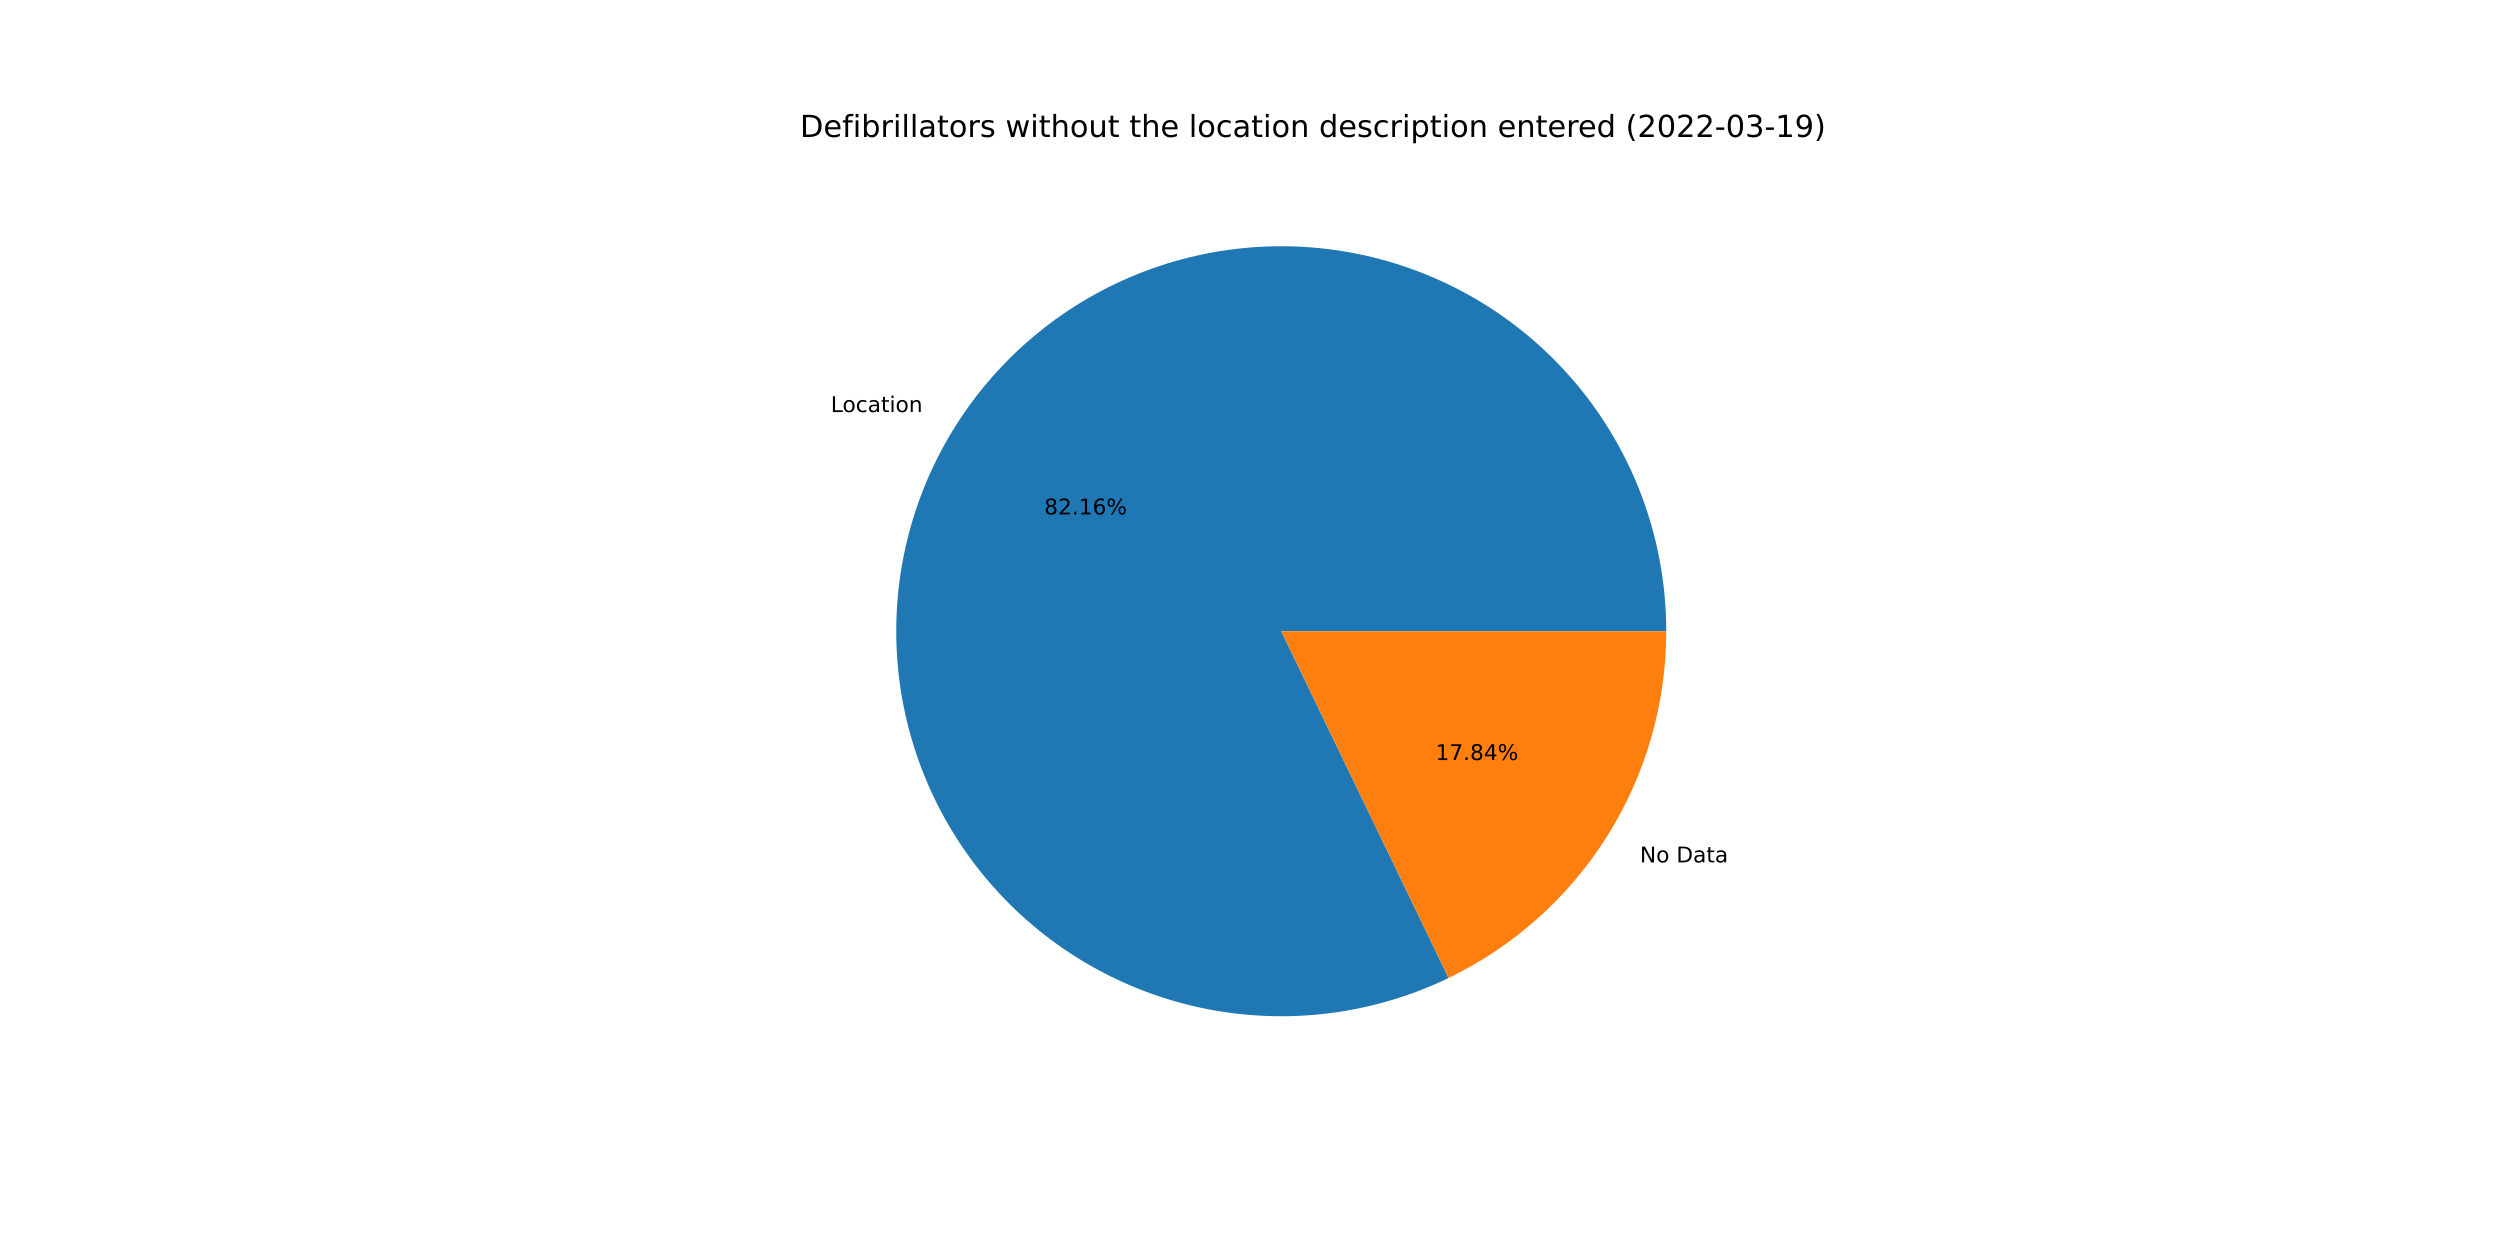
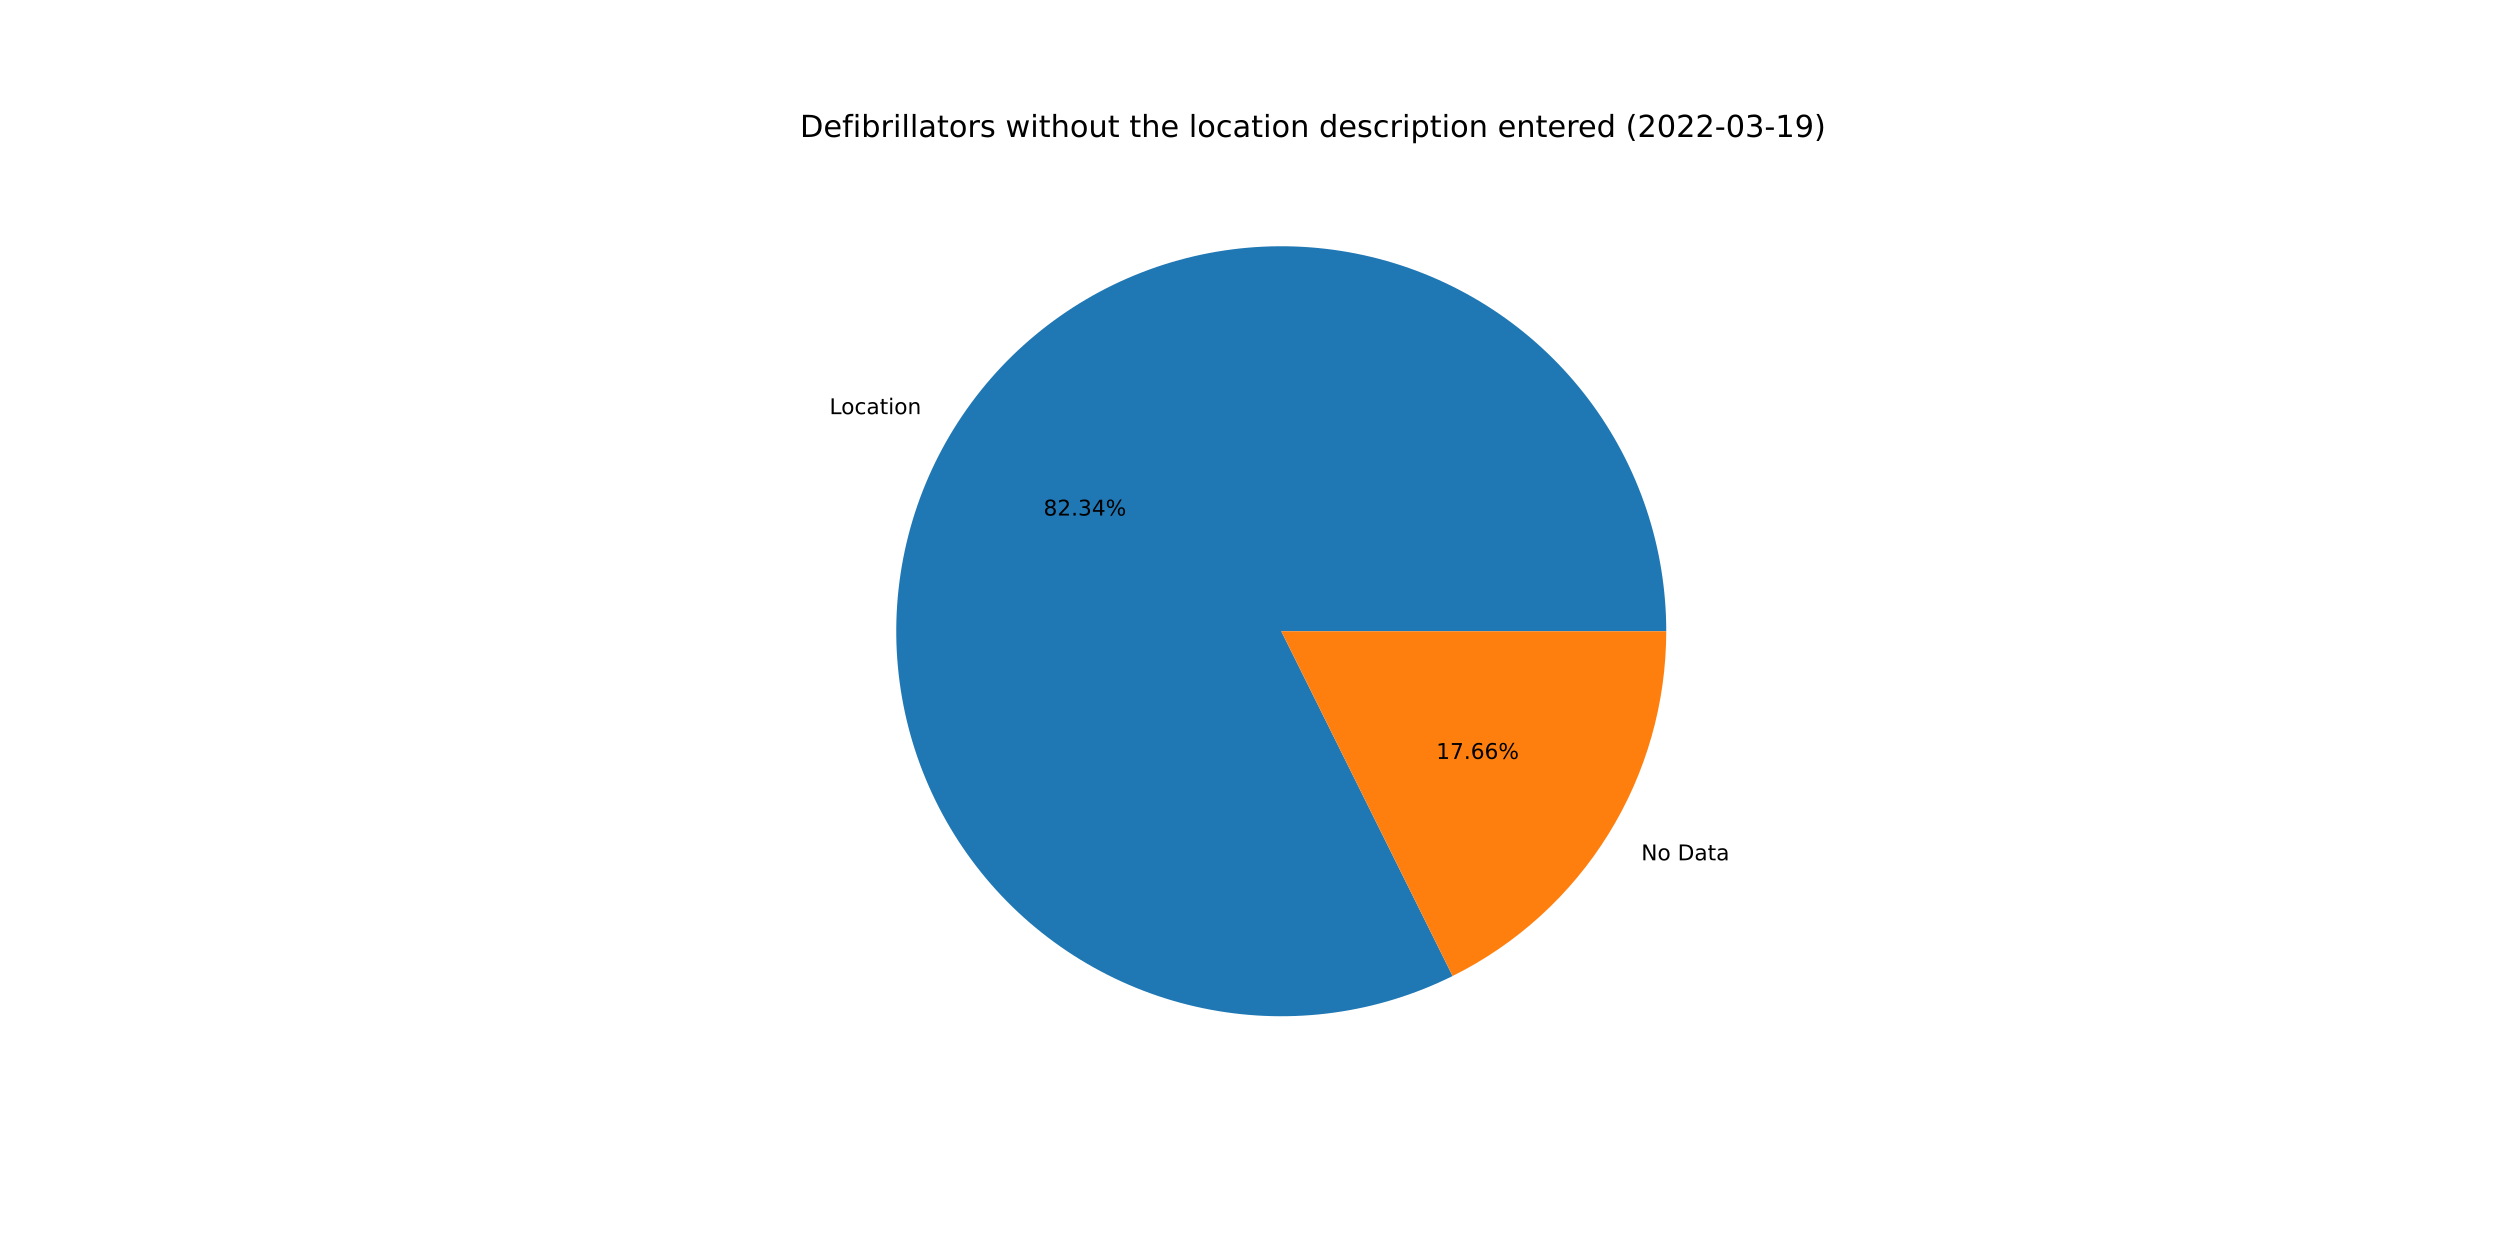
<svg xmlns="http://www.w3.org/2000/svg" xmlns:xlink="http://www.w3.org/1999/xlink" width="1152pt" height="576pt" viewBox="0 0 1152 576" version="1.1">
  <defs>
    <style type="text/css">*{stroke-linejoin: round; stroke-linecap: butt}</style>
  </defs>
  <g id="figure_1">
    <g id="patch_1">
      <path d="M 0 576  L 1152 576  L 1152 0  L 0 0  z " style="fill: #ffffff" />
    </g>
    <g id="axes_1">
      <g id="patch_2">
-         <path d="M 767.808 290.88  C 767.808 271.76 764.717 252.765 758.655 234.631  C 752.593 216.497 743.638 199.462 732.14 184.186  C 720.641 168.91 706.747 155.593 690.998 144.751  C 675.249 133.909 657.851 125.684 639.477 120.395  C 621.103 115.106 601.994 112.822 582.891 113.631  C 563.788 114.44 544.94 118.333 527.08 125.157  C 509.219 131.981 492.578 141.648 477.803 153.784  C 463.027 165.919 450.31 180.363 440.144 196.557  C 429.979 212.751 422.497 230.482 417.991 249.064  C 413.484 267.645 412.011 286.834 413.628 305.885  C 415.245 324.937 419.931 343.602 427.506 361.158  C 435.08 378.714 445.443 394.931 458.193 409.18  C 470.942 423.428 485.912 435.522 502.522 444.994  C 519.131 454.465 537.163 461.189 555.919 464.905  C 574.674 468.621 593.908 469.281 612.874 466.859  C 631.84 464.437 650.291 458.964 667.51 450.654  L 590.4 290.88  L 767.808 290.88  z " style="fill: #1f77b4" />
+         <path d="M 767.808 290.88  C 767.808 271.717 764.703 252.679 758.614 234.509  C 752.525 216.339 743.532 199.275 731.985 183.981  C 720.438 168.688 706.489 155.365 690.681 144.533  C 674.873 133.701 657.413 125.502 638.983 120.254  C 620.552 115.006 601.392 112.779 582.249 113.659  C 563.106 114.54 544.231 118.516 526.36 125.434  C 508.489 132.351 491.856 142.119 477.109 154.356  C 462.362 166.594 449.695 181.14 439.6 197.429  C 429.506 213.718 422.117 231.536 417.722 250.188  C 413.326 268.841 411.982 288.082 413.741 307.165  C 415.5 326.247 420.339 344.919 428.071 362.454  C 435.802 379.988 446.323 396.155 459.225 410.324  C 472.128 424.493 487.241 436.479 503.976 445.814  C 520.712 455.149 538.85 461.712 557.685 465.245  C 576.519 468.779 595.803 469.238 614.784 466.604  C 633.766 463.97 652.195 458.278 669.356 449.749  L 590.4 290.88  L 767.808 290.88  z " style="fill: #1f77b4" />
      </g>
      <g id="patch_3">
-         <path d="M 667.51 450.654  C 697.559 436.151 722.916 413.462 740.656 385.203  C 758.395 356.944 767.808 324.246 767.808 290.88  L 590.4 290.88  L 667.51 450.654  z " style="fill: #ff7f0e" />
+         <path d="M 669.356 449.749  C 698.923 435.055 723.808 412.395 741.2 384.331  C 758.591 356.266 767.808 323.896 767.808 290.88  L 590.4 290.88  L 669.356 449.749  z " style="fill: #ff7f0e" />
      </g>
      <g id="matplotlib.axis_1" />
      <g id="matplotlib.axis_2" />
      <g id="text_1">
-         <g transform="translate(382.8218 189.8842)scale(0.1 -0.1)">
+         <g transform="translate(382.2235 190.8434)scale(0.1 -0.1)">
          <defs>
            <path id="DejaVuSans-4c" d="M 628 4666  L 1259 4666  L 1259 531  L 3531 531  L 3531 0  L 628 0  L 628 4666  z " transform="scale(0.015625)" />
            <path id="DejaVuSans-6f" d="M 1959 3097  Q 1497 3097 1228 2736  Q 959 2375 959 1747  Q 959 1119 1226 758  Q 1494 397 1959 397  Q 2419 397 2687 759  Q 2956 1122 2956 1747  Q 2956 2369 2687 2733  Q 2419 3097 1959 3097  z M 1959 3584  Q 2709 3584 3137 3096  Q 3566 2609 3566 1747  Q 3566 888 3137 398  Q 2709 -91 1959 -91  Q 1206 -91 779 398  Q 353 888 353 1747  Q 353 2609 779 3096  Q 1206 3584 1959 3584  z " transform="scale(0.015625)" />
            <path id="DejaVuSans-63" d="M 3122 3366  L 3122 2828  Q 2878 2963 2633 3030  Q 2388 3097 2138 3097  Q 1578 3097 1268 2742  Q 959 2388 959 1747  Q 959 1106 1268 751  Q 1578 397 2138 397  Q 2388 397 2633 464  Q 2878 531 3122 666  L 3122 134  Q 2881 22 2623 -34  Q 2366 -91 2075 -91  Q 1284 -91 818 406  Q 353 903 353 1747  Q 353 2603 823 3093  Q 1294 3584 2113 3584  Q 2378 3584 2631 3529  Q 2884 3475 3122 3366  z " transform="scale(0.015625)" />
            <path id="DejaVuSans-61" d="M 2194 1759  Q 1497 1759 1228 1600  Q 959 1441 959 1056  Q 959 750 1161 570  Q 1363 391 1709 391  Q 2188 391 2477 730  Q 2766 1069 2766 1631  L 2766 1759  L 2194 1759  z M 3341 1997  L 3341 0  L 2766 0  L 2766 531  Q 2569 213 2275 61  Q 1981 -91 1556 -91  Q 1019 -91 701 211  Q 384 513 384 1019  Q 384 1609 779 1909  Q 1175 2209 1959 2209  L 2766 2209  L 2766 2266  Q 2766 2663 2505 2880  Q 2244 3097 1772 3097  Q 1472 3097 1187 3025  Q 903 2953 641 2809  L 641 3341  Q 956 3463 1253 3523  Q 1550 3584 1831 3584  Q 2591 3584 2966 3190  Q 3341 2797 3341 1997  z " transform="scale(0.015625)" />
            <path id="DejaVuSans-74" d="M 1172 4494  L 1172 3500  L 2356 3500  L 2356 3053  L 1172 3053  L 1172 1153  Q 1172 725 1289 603  Q 1406 481 1766 481  L 2356 481  L 2356 0  L 1766 0  Q 1100 0 847 248  Q 594 497 594 1153  L 594 3053  L 172 3053  L 172 3500  L 594 3500  L 594 4494  L 1172 4494  z " transform="scale(0.015625)" />
            <path id="DejaVuSans-69" d="M 603 3500  L 1178 3500  L 1178 0  L 603 0  L 603 3500  z M 603 4863  L 1178 4863  L 1178 4134  L 603 4134  L 603 4863  z " transform="scale(0.015625)" />
            <path id="DejaVuSans-6e" d="M 3513 2113  L 3513 0  L 2938 0  L 2938 2094  Q 2938 2591 2744 2837  Q 2550 3084 2163 3084  Q 1697 3084 1428 2787  Q 1159 2491 1159 1978  L 1159 0  L 581 0  L 581 3500  L 1159 3500  L 1159 2956  Q 1366 3272 1645 3428  Q 1925 3584 2291 3584  Q 2894 3584 3203 3211  Q 3513 2838 3513 2113  z " transform="scale(0.015625)" />
          </defs>
          <use xlink:href="#DejaVuSans-4c" />
          <use xlink:href="#DejaVuSans-6f" x="53.963" />
          <use xlink:href="#DejaVuSans-63" x="115.145" />
          <use xlink:href="#DejaVuSans-61" x="170.125" />
          <use xlink:href="#DejaVuSans-74" x="231.404" />
          <use xlink:href="#DejaVuSans-69" x="270.613" />
          <use xlink:href="#DejaVuSans-6f" x="298.396" />
          <use xlink:href="#DejaVuSans-6e" x="359.578" />
        </g>
      </g>
      <g id="text_2">
-         <g transform="translate(481.1817 237.0456)scale(0.1 -0.1)">
+         <g transform="translate(480.8554 237.5689)scale(0.1 -0.1)">
          <defs>
            <path id="DejaVuSans-38" d="M 2034 2216  Q 1584 2216 1326 1975  Q 1069 1734 1069 1313  Q 1069 891 1326 650  Q 1584 409 2034 409  Q 2484 409 2743 651  Q 3003 894 3003 1313  Q 3003 1734 2745 1975  Q 2488 2216 2034 2216  z M 1403 2484  Q 997 2584 770 2862  Q 544 3141 544 3541  Q 544 4100 942 4425  Q 1341 4750 2034 4750  Q 2731 4750 3128 4425  Q 3525 4100 3525 3541  Q 3525 3141 3298 2862  Q 3072 2584 2669 2484  Q 3125 2378 3379 2068  Q 3634 1759 3634 1313  Q 3634 634 3220 271  Q 2806 -91 2034 -91  Q 1263 -91 848 271  Q 434 634 434 1313  Q 434 1759 690 2068  Q 947 2378 1403 2484  z M 1172 3481  Q 1172 3119 1398 2916  Q 1625 2713 2034 2713  Q 2441 2713 2670 2916  Q 2900 3119 2900 3481  Q 2900 3844 2670 4047  Q 2441 4250 2034 4250  Q 1625 4250 1398 4047  Q 1172 3844 1172 3481  z " transform="scale(0.015625)" />
            <path id="DejaVuSans-32" d="M 1228 531  L 3431 531  L 3431 0  L 469 0  L 469 531  Q 828 903 1448 1529  Q 2069 2156 2228 2338  Q 2531 2678 2651 2914  Q 2772 3150 2772 3378  Q 2772 3750 2511 3984  Q 2250 4219 1831 4219  Q 1534 4219 1204 4116  Q 875 4013 500 3803  L 500 4441  Q 881 4594 1212 4672  Q 1544 4750 1819 4750  Q 2544 4750 2975 4387  Q 3406 4025 3406 3419  Q 3406 3131 3298 2873  Q 3191 2616 2906 2266  Q 2828 2175 2409 1742  Q 1991 1309 1228 531  z " transform="scale(0.015625)" />
            <path id="DejaVuSans-2e" d="M 684 794  L 1344 794  L 1344 0  L 684 0  L 684 794  z " transform="scale(0.015625)" />
-             <path id="DejaVuSans-31" d="M 794 531  L 1825 531  L 1825 4091  L 703 3866  L 703 4441  L 1819 4666  L 2450 4666  L 2450 531  L 3481 531  L 3481 0  L 794 0  L 794 531  z " transform="scale(0.015625)" />
-             <path id="DejaVuSans-36" d="M 2113 2584  Q 1688 2584 1439 2293  Q 1191 2003 1191 1497  Q 1191 994 1439 701  Q 1688 409 2113 409  Q 2538 409 2786 701  Q 3034 994 3034 1497  Q 3034 2003 2786 2293  Q 2538 2584 2113 2584  z M 3366 4563  L 3366 3988  Q 3128 4100 2886 4159  Q 2644 4219 2406 4219  Q 1781 4219 1451 3797  Q 1122 3375 1075 2522  Q 1259 2794 1537 2939  Q 1816 3084 2150 3084  Q 2853 3084 3261 2657  Q 3669 2231 3669 1497  Q 3669 778 3244 343  Q 2819 -91 2113 -91  Q 1303 -91 875 529  Q 447 1150 447 2328  Q 447 3434 972 4092  Q 1497 4750 2381 4750  Q 2619 4750 2861 4703  Q 3103 4656 3366 4563  z " transform="scale(0.015625)" />
+             <path id="DejaVuSans-33" d="M 2597 2516  Q 3050 2419 3304 2112  Q 3559 1806 3559 1356  Q 3559 666 3084 287  Q 2609 -91 1734 -91  Q 1441 -91 1130 -33  Q 819 25 488 141  L 488 750  Q 750 597 1062 519  Q 1375 441 1716 441  Q 2309 441 2620 675  Q 2931 909 2931 1356  Q 2931 1769 2642 2001  Q 2353 2234 1838 2234  L 1294 2234  L 1294 2753  L 1863 2753  Q 2328 2753 2575 2939  Q 2822 3125 2822 3475  Q 2822 3834 2567 4026  Q 2313 4219 1838 4219  Q 1578 4219 1281 4162  Q 984 4106 628 3988  L 628 4550  Q 988 4650 1302 4700  Q 1616 4750 1894 4750  Q 2613 4750 3031 4423  Q 3450 4097 3450 3541  Q 3450 3153 3228 2886  Q 3006 2619 2597 2516  z " transform="scale(0.015625)" />
+             <path id="DejaVuSans-34" d="M 2419 4116  L 825 1625  L 2419 1625  L 2419 4116  z M 2253 4666  L 3047 4666  L 3047 1625  L 3713 1625  L 3713 1100  L 3047 1100  L 3047 0  L 2419 0  L 2419 1100  L 313 1100  L 313 1709  L 2253 4666  z " transform="scale(0.015625)" />
            <path id="DejaVuSans-25" d="M 4653 2053  Q 4381 2053 4226 1822  Q 4072 1591 4072 1178  Q 4072 772 4226 539  Q 4381 306 4653 306  Q 4919 306 5073 539  Q 5228 772 5228 1178  Q 5228 1588 5073 1820  Q 4919 2053 4653 2053  z M 4653 2450  Q 5147 2450 5437 2106  Q 5728 1763 5728 1178  Q 5728 594 5436 251  Q 5144 -91 4653 -91  Q 4153 -91 3862 251  Q 3572 594 3572 1178  Q 3572 1766 3864 2108  Q 4156 2450 4653 2450  z M 1428 4353  Q 1159 4353 1004 4120  Q 850 3888 850 3481  Q 850 3069 1003 2837  Q 1156 2606 1428 2606  Q 1700 2606 1854 2837  Q 2009 3069 2009 3481  Q 2009 3884 1853 4118  Q 1697 4353 1428 4353  z M 4250 4750  L 4750 4750  L 1831 -91  L 1331 -91  L 4250 4750  z M 1428 4750  Q 1922 4750 2215 4408  Q 2509 4066 2509 3481  Q 2509 2891 2217 2550  Q 1925 2209 1428 2209  Q 931 2209 642 2551  Q 353 2894 353 3481  Q 353 4063 643 4406  Q 934 4750 1428 4750  z " transform="scale(0.015625)" />
          </defs>
          <use xlink:href="#DejaVuSans-38" />
          <use xlink:href="#DejaVuSans-32" x="63.623" />
          <use xlink:href="#DejaVuSans-2e" x="127.246" />
-           <use xlink:href="#DejaVuSans-31" x="159.033" />
-           <use xlink:href="#DejaVuSans-36" x="222.656" />
+           <use xlink:href="#DejaVuSans-33" x="159.033" />
+           <use xlink:href="#DejaVuSans-34" x="222.656" />
          <use xlink:href="#DejaVuSans-25" x="286.279" />
        </g>
      </g>
      <g id="text_3">
-         <g transform="translate(755.6813 397.3945)scale(0.1 -0.1)">
+         <g transform="translate(756.2796 396.4353)scale(0.1 -0.1)">
          <defs>
            <path id="DejaVuSans-4e" d="M 628 4666  L 1478 4666  L 3547 763  L 3547 4666  L 4159 4666  L 4159 0  L 3309 0  L 1241 3903  L 1241 0  L 628 0  L 628 4666  z " transform="scale(0.015625)" />
            <path id="DejaVuSans-20" transform="scale(0.015625)" />
            <path id="DejaVuSans-44" d="M 1259 4147  L 1259 519  L 2022 519  Q 2988 519 3436 956  Q 3884 1394 3884 2338  Q 3884 3275 3436 3711  Q 2988 4147 2022 4147  L 1259 4147  z M 628 4666  L 1925 4666  Q 3281 4666 3915 4102  Q 4550 3538 4550 2338  Q 4550 1131 3912 565  Q 3275 0 1925 0  L 628 0  L 628 4666  z " transform="scale(0.015625)" />
          </defs>
          <use xlink:href="#DejaVuSans-4e" />
          <use xlink:href="#DejaVuSans-6f" x="74.805" />
          <use xlink:href="#DejaVuSans-20" x="135.986" />
          <use xlink:href="#DejaVuSans-44" x="167.773" />
          <use xlink:href="#DejaVuSans-61" x="244.775" />
          <use xlink:href="#DejaVuSans-74" x="306.055" />
          <use xlink:href="#DejaVuSans-61" x="345.264" />
        </g>
      </g>
      <g id="text_4">
-         <g transform="translate(661.4886 350.2331)scale(0.1 -0.1)">
+         <g transform="translate(661.8149 349.7099)scale(0.1 -0.1)">
          <defs>
+             <path id="DejaVuSans-31" d="M 794 531  L 1825 531  L 1825 4091  L 703 3866  L 703 4441  L 1819 4666  L 2450 4666  L 2450 531  L 3481 531  L 3481 0  L 794 0  L 794 531  z " transform="scale(0.015625)" />
            <path id="DejaVuSans-37" d="M 525 4666  L 3525 4666  L 3525 4397  L 1831 0  L 1172 0  L 2766 4134  L 525 4134  L 525 4666  z " transform="scale(0.015625)" />
-             <path id="DejaVuSans-34" d="M 2419 4116  L 825 1625  L 2419 1625  L 2419 4116  z M 2253 4666  L 3047 4666  L 3047 1625  L 3713 1625  L 3713 1100  L 3047 1100  L 3047 0  L 2419 0  L 2419 1100  L 313 1100  L 313 1709  L 2253 4666  z " transform="scale(0.015625)" />
+             <path id="DejaVuSans-36" d="M 2113 2584  Q 1688 2584 1439 2293  Q 1191 2003 1191 1497  Q 1191 994 1439 701  Q 1688 409 2113 409  Q 2538 409 2786 701  Q 3034 994 3034 1497  Q 3034 2003 2786 2293  Q 2538 2584 2113 2584  z M 3366 4563  L 3366 3988  Q 3128 4100 2886 4159  Q 2644 4219 2406 4219  Q 1781 4219 1451 3797  Q 1122 3375 1075 2522  Q 1259 2794 1537 2939  Q 1816 3084 2150 3084  Q 2853 3084 3261 2657  Q 3669 2231 3669 1497  Q 3669 778 3244 343  Q 2819 -91 2113 -91  Q 1303 -91 875 529  Q 447 1150 447 2328  Q 447 3434 972 4092  Q 1497 4750 2381 4750  Q 2619 4750 2861 4703  Q 3103 4656 3366 4563  z " transform="scale(0.015625)" />
          </defs>
          <use xlink:href="#DejaVuSans-31" />
          <use xlink:href="#DejaVuSans-37" x="63.623" />
          <use xlink:href="#DejaVuSans-2e" x="127.246" />
-           <use xlink:href="#DejaVuSans-38" x="159.033" />
-           <use xlink:href="#DejaVuSans-34" x="222.656" />
+           <use xlink:href="#DejaVuSans-36" x="159.033" />
+           <use xlink:href="#DejaVuSans-36" x="222.656" />
          <use xlink:href="#DejaVuSans-25" x="286.279" />
        </g>
      </g>
      <g id="text_5">
        <g transform="translate(368.64 63.12)scale(0.14 -0.14)">
          <defs>
            <path id="DejaVuSans-65" d="M 3597 1894  L 3597 1613  L 953 1613  Q 991 1019 1311 708  Q 1631 397 2203 397  Q 2534 397 2845 478  Q 3156 559 3463 722  L 3463 178  Q 3153 47 2828 -22  Q 2503 -91 2169 -91  Q 1331 -91 842 396  Q 353 884 353 1716  Q 353 2575 817 3079  Q 1281 3584 2069 3584  Q 2775 3584 3186 3129  Q 3597 2675 3597 1894  z M 3022 2063  Q 3016 2534 2758 2815  Q 2500 3097 2075 3097  Q 1594 3097 1305 2825  Q 1016 2553 972 2059  L 3022 2063  z " transform="scale(0.015625)" />
            <path id="DejaVuSans-66" d="M 2375 4863  L 2375 4384  L 1825 4384  Q 1516 4384 1395 4259  Q 1275 4134 1275 3809  L 1275 3500  L 2222 3500  L 2222 3053  L 1275 3053  L 1275 0  L 697 0  L 697 3053  L 147 3053  L 147 3500  L 697 3500  L 697 3744  Q 697 4328 969 4595  Q 1241 4863 1831 4863  L 2375 4863  z " transform="scale(0.015625)" />
            <path id="DejaVuSans-62" d="M 3116 1747  Q 3116 2381 2855 2742  Q 2594 3103 2138 3103  Q 1681 3103 1420 2742  Q 1159 2381 1159 1747  Q 1159 1113 1420 752  Q 1681 391 2138 391  Q 2594 391 2855 752  Q 3116 1113 3116 1747  z M 1159 2969  Q 1341 3281 1617 3432  Q 1894 3584 2278 3584  Q 2916 3584 3314 3078  Q 3713 2572 3713 1747  Q 3713 922 3314 415  Q 2916 -91 2278 -91  Q 1894 -91 1617 61  Q 1341 213 1159 525  L 1159 0  L 581 0  L 581 4863  L 1159 4863  L 1159 2969  z " transform="scale(0.015625)" />
            <path id="DejaVuSans-72" d="M 2631 2963  Q 2534 3019 2420 3045  Q 2306 3072 2169 3072  Q 1681 3072 1420 2755  Q 1159 2438 1159 1844  L 1159 0  L 581 0  L 581 3500  L 1159 3500  L 1159 2956  Q 1341 3275 1631 3429  Q 1922 3584 2338 3584  Q 2397 3584 2469 3576  Q 2541 3569 2628 3553  L 2631 2963  z " transform="scale(0.015625)" />
            <path id="DejaVuSans-6c" d="M 603 4863  L 1178 4863  L 1178 0  L 603 0  L 603 4863  z " transform="scale(0.015625)" />
            <path id="DejaVuSans-73" d="M 2834 3397  L 2834 2853  Q 2591 2978 2328 3040  Q 2066 3103 1784 3103  Q 1356 3103 1142 2972  Q 928 2841 928 2578  Q 928 2378 1081 2264  Q 1234 2150 1697 2047  L 1894 2003  Q 2506 1872 2764 1633  Q 3022 1394 3022 966  Q 3022 478 2636 193  Q 2250 -91 1575 -91  Q 1294 -91 989 -36  Q 684 19 347 128  L 347 722  Q 666 556 975 473  Q 1284 391 1588 391  Q 1994 391 2212 530  Q 2431 669 2431 922  Q 2431 1156 2273 1281  Q 2116 1406 1581 1522  L 1381 1569  Q 847 1681 609 1914  Q 372 2147 372 2553  Q 372 3047 722 3315  Q 1072 3584 1716 3584  Q 2034 3584 2315 3537  Q 2597 3491 2834 3397  z " transform="scale(0.015625)" />
            <path id="DejaVuSans-77" d="M 269 3500  L 844 3500  L 1563 769  L 2278 3500  L 2956 3500  L 3675 769  L 4391 3500  L 4966 3500  L 4050 0  L 3372 0  L 2619 2869  L 1863 0  L 1184 0  L 269 3500  z " transform="scale(0.015625)" />
            <path id="DejaVuSans-68" d="M 3513 2113  L 3513 0  L 2938 0  L 2938 2094  Q 2938 2591 2744 2837  Q 2550 3084 2163 3084  Q 1697 3084 1428 2787  Q 1159 2491 1159 1978  L 1159 0  L 581 0  L 581 4863  L 1159 4863  L 1159 2956  Q 1366 3272 1645 3428  Q 1925 3584 2291 3584  Q 2894 3584 3203 3211  Q 3513 2838 3513 2113  z " transform="scale(0.015625)" />
            <path id="DejaVuSans-75" d="M 544 1381  L 544 3500  L 1119 3500  L 1119 1403  Q 1119 906 1312 657  Q 1506 409 1894 409  Q 2359 409 2629 706  Q 2900 1003 2900 1516  L 2900 3500  L 3475 3500  L 3475 0  L 2900 0  L 2900 538  Q 2691 219 2414 64  Q 2138 -91 1772 -91  Q 1169 -91 856 284  Q 544 659 544 1381  z M 1991 3584  L 1991 3584  z " transform="scale(0.015625)" />
            <path id="DejaVuSans-64" d="M 2906 2969  L 2906 4863  L 3481 4863  L 3481 0  L 2906 0  L 2906 525  Q 2725 213 2448 61  Q 2172 -91 1784 -91  Q 1150 -91 751 415  Q 353 922 353 1747  Q 353 2572 751 3078  Q 1150 3584 1784 3584  Q 2172 3584 2448 3432  Q 2725 3281 2906 2969  z M 947 1747  Q 947 1113 1208 752  Q 1469 391 1925 391  Q 2381 391 2643 752  Q 2906 1113 2906 1747  Q 2906 2381 2643 2742  Q 2381 3103 1925 3103  Q 1469 3103 1208 2742  Q 947 2381 947 1747  z " transform="scale(0.015625)" />
            <path id="DejaVuSans-70" d="M 1159 525  L 1159 -1331  L 581 -1331  L 581 3500  L 1159 3500  L 1159 2969  Q 1341 3281 1617 3432  Q 1894 3584 2278 3584  Q 2916 3584 3314 3078  Q 3713 2572 3713 1747  Q 3713 922 3314 415  Q 2916 -91 2278 -91  Q 1894 -91 1617 61  Q 1341 213 1159 525  z M 3116 1747  Q 3116 2381 2855 2742  Q 2594 3103 2138 3103  Q 1681 3103 1420 2742  Q 1159 2381 1159 1747  Q 1159 1113 1420 752  Q 1681 391 2138 391  Q 2594 391 2855 752  Q 3116 1113 3116 1747  z " transform="scale(0.015625)" />
            <path id="DejaVuSans-28" d="M 1984 4856  Q 1566 4138 1362 3434  Q 1159 2731 1159 2009  Q 1159 1288 1364 580  Q 1569 -128 1984 -844  L 1484 -844  Q 1016 -109 783 600  Q 550 1309 550 2009  Q 550 2706 781 3412  Q 1013 4119 1484 4856  L 1984 4856  z " transform="scale(0.015625)" />
            <path id="DejaVuSans-30" d="M 2034 4250  Q 1547 4250 1301 3770  Q 1056 3291 1056 2328  Q 1056 1369 1301 889  Q 1547 409 2034 409  Q 2525 409 2770 889  Q 3016 1369 3016 2328  Q 3016 3291 2770 3770  Q 2525 4250 2034 4250  z M 2034 4750  Q 2819 4750 3233 4129  Q 3647 3509 3647 2328  Q 3647 1150 3233 529  Q 2819 -91 2034 -91  Q 1250 -91 836 529  Q 422 1150 422 2328  Q 422 3509 836 4129  Q 1250 4750 2034 4750  z " transform="scale(0.015625)" />
            <path id="DejaVuSans-2d" d="M 313 2009  L 1997 2009  L 1997 1497  L 313 1497  L 313 2009  z " transform="scale(0.015625)" />
-             <path id="DejaVuSans-33" d="M 2597 2516  Q 3050 2419 3304 2112  Q 3559 1806 3559 1356  Q 3559 666 3084 287  Q 2609 -91 1734 -91  Q 1441 -91 1130 -33  Q 819 25 488 141  L 488 750  Q 750 597 1062 519  Q 1375 441 1716 441  Q 2309 441 2620 675  Q 2931 909 2931 1356  Q 2931 1769 2642 2001  Q 2353 2234 1838 2234  L 1294 2234  L 1294 2753  L 1863 2753  Q 2328 2753 2575 2939  Q 2822 3125 2822 3475  Q 2822 3834 2567 4026  Q 2313 4219 1838 4219  Q 1578 4219 1281 4162  Q 984 4106 628 3988  L 628 4550  Q 988 4650 1302 4700  Q 1616 4750 1894 4750  Q 2613 4750 3031 4423  Q 3450 4097 3450 3541  Q 3450 3153 3228 2886  Q 3006 2619 2597 2516  z " transform="scale(0.015625)" />
            <path id="DejaVuSans-39" d="M 703 97  L 703 672  Q 941 559 1184 500  Q 1428 441 1663 441  Q 2288 441 2617 861  Q 2947 1281 2994 2138  Q 2813 1869 2534 1725  Q 2256 1581 1919 1581  Q 1219 1581 811 2004  Q 403 2428 403 3163  Q 403 3881 828 4315  Q 1253 4750 1959 4750  Q 2769 4750 3195 4129  Q 3622 3509 3622 2328  Q 3622 1225 3098 567  Q 2575 -91 1691 -91  Q 1453 -91 1209 -44  Q 966 3 703 97  z M 1959 2075  Q 2384 2075 2632 2365  Q 2881 2656 2881 3163  Q 2881 3666 2632 3958  Q 2384 4250 1959 4250  Q 1534 4250 1286 3958  Q 1038 3666 1038 3163  Q 1038 2656 1286 2365  Q 1534 2075 1959 2075  z " transform="scale(0.015625)" />
            <path id="DejaVuSans-29" d="M 513 4856  L 1013 4856  Q 1481 4119 1714 3412  Q 1947 2706 1947 2009  Q 1947 1309 1714 600  Q 1481 -109 1013 -844  L 513 -844  Q 928 -128 1133 580  Q 1338 1288 1338 2009  Q 1338 2731 1133 3434  Q 928 4138 513 4856  z " transform="scale(0.015625)" />
          </defs>
          <use xlink:href="#DejaVuSans-44" />
          <use xlink:href="#DejaVuSans-65" x="77.002" />
          <use xlink:href="#DejaVuSans-66" x="138.525" />
          <use xlink:href="#DejaVuSans-69" x="173.73" />
          <use xlink:href="#DejaVuSans-62" x="201.514" />
          <use xlink:href="#DejaVuSans-72" x="264.99" />
          <use xlink:href="#DejaVuSans-69" x="306.104" />
          <use xlink:href="#DejaVuSans-6c" x="333.887" />
          <use xlink:href="#DejaVuSans-6c" x="361.67" />
          <use xlink:href="#DejaVuSans-61" x="389.453" />
          <use xlink:href="#DejaVuSans-74" x="450.732" />
          <use xlink:href="#DejaVuSans-6f" x="489.941" />
          <use xlink:href="#DejaVuSans-72" x="551.123" />
          <use xlink:href="#DejaVuSans-73" x="592.236" />
          <use xlink:href="#DejaVuSans-20" x="644.336" />
          <use xlink:href="#DejaVuSans-77" x="676.123" />
          <use xlink:href="#DejaVuSans-69" x="757.91" />
          <use xlink:href="#DejaVuSans-74" x="785.693" />
          <use xlink:href="#DejaVuSans-68" x="824.902" />
          <use xlink:href="#DejaVuSans-6f" x="888.281" />
          <use xlink:href="#DejaVuSans-75" x="949.463" />
          <use xlink:href="#DejaVuSans-74" x="1012.842" />
          <use xlink:href="#DejaVuSans-20" x="1052.051" />
          <use xlink:href="#DejaVuSans-74" x="1083.838" />
          <use xlink:href="#DejaVuSans-68" x="1123.047" />
          <use xlink:href="#DejaVuSans-65" x="1186.426" />
          <use xlink:href="#DejaVuSans-20" x="1247.949" />
          <use xlink:href="#DejaVuSans-6c" x="1279.736" />
          <use xlink:href="#DejaVuSans-6f" x="1307.52" />
          <use xlink:href="#DejaVuSans-63" x="1368.701" />
          <use xlink:href="#DejaVuSans-61" x="1423.682" />
          <use xlink:href="#DejaVuSans-74" x="1484.961" />
          <use xlink:href="#DejaVuSans-69" x="1524.17" />
          <use xlink:href="#DejaVuSans-6f" x="1551.953" />
          <use xlink:href="#DejaVuSans-6e" x="1613.135" />
          <use xlink:href="#DejaVuSans-20" x="1676.514" />
          <use xlink:href="#DejaVuSans-64" x="1708.301" />
          <use xlink:href="#DejaVuSans-65" x="1771.777" />
          <use xlink:href="#DejaVuSans-73" x="1833.301" />
          <use xlink:href="#DejaVuSans-63" x="1885.4" />
          <use xlink:href="#DejaVuSans-72" x="1940.381" />
          <use xlink:href="#DejaVuSans-69" x="1981.494" />
          <use xlink:href="#DejaVuSans-70" x="2009.277" />
          <use xlink:href="#DejaVuSans-74" x="2072.754" />
          <use xlink:href="#DejaVuSans-69" x="2111.963" />
          <use xlink:href="#DejaVuSans-6f" x="2139.746" />
          <use xlink:href="#DejaVuSans-6e" x="2200.928" />
          <use xlink:href="#DejaVuSans-20" x="2264.307" />
          <use xlink:href="#DejaVuSans-65" x="2296.094" />
          <use xlink:href="#DejaVuSans-6e" x="2357.617" />
          <use xlink:href="#DejaVuSans-74" x="2420.996" />
          <use xlink:href="#DejaVuSans-65" x="2460.205" />
          <use xlink:href="#DejaVuSans-72" x="2521.729" />
          <use xlink:href="#DejaVuSans-65" x="2560.592" />
          <use xlink:href="#DejaVuSans-64" x="2622.115" />
          <use xlink:href="#DejaVuSans-20" x="2685.592" />
          <use xlink:href="#DejaVuSans-28" x="2717.379" />
          <use xlink:href="#DejaVuSans-32" x="2756.393" />
          <use xlink:href="#DejaVuSans-30" x="2820.016" />
          <use xlink:href="#DejaVuSans-32" x="2883.639" />
          <use xlink:href="#DejaVuSans-32" x="2947.262" />
          <use xlink:href="#DejaVuSans-2d" x="3010.885" />
          <use xlink:href="#DejaVuSans-30" x="3046.969" />
          <use xlink:href="#DejaVuSans-33" x="3110.592" />
          <use xlink:href="#DejaVuSans-2d" x="3174.215" />
          <use xlink:href="#DejaVuSans-31" x="3210.299" />
          <use xlink:href="#DejaVuSans-39" x="3273.922" />
          <use xlink:href="#DejaVuSans-29" x="3337.545" />
        </g>
      </g>
    </g>
  </g>
</svg>
